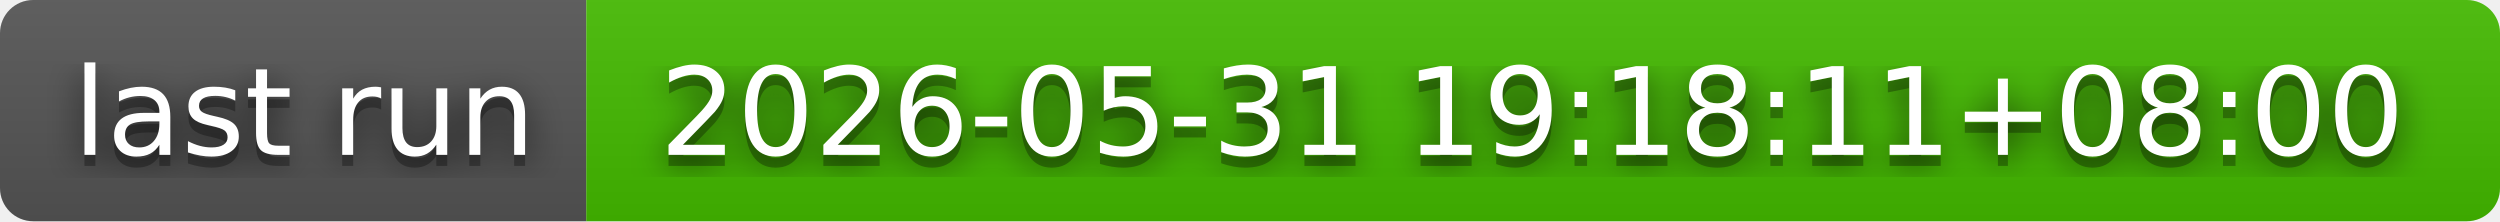
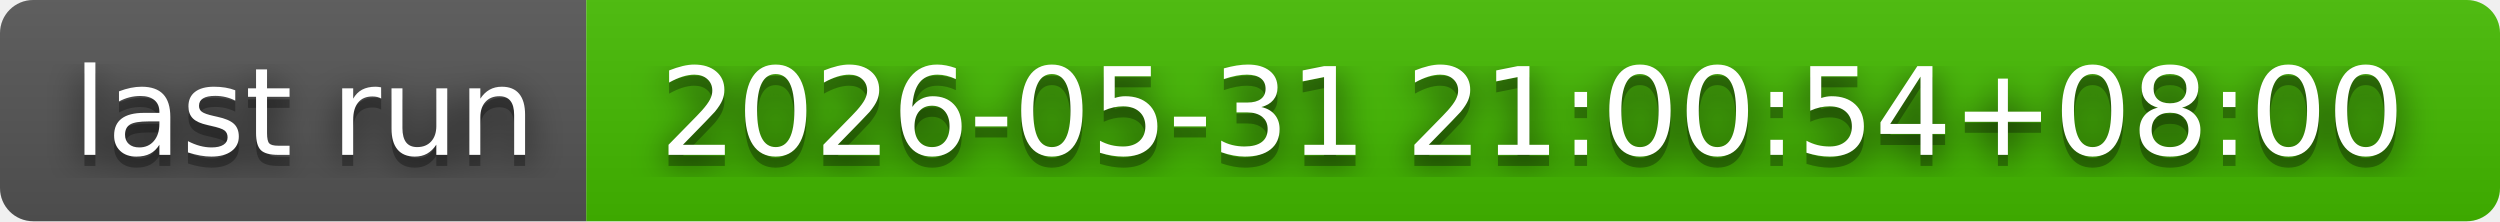
- <svg xmlns="http://www.w3.org/2000/svg" width="226" height="20" role="img" aria-label="last run: 2026-05-31 19:18:11+08:00">
+ <svg xmlns="http://www.w3.org/2000/svg" width="226" height="20" role="img" aria-label="last run: 2026-05-31 21:00:54+08:00">
  <filter id="blur">
    <feGaussianBlur in="SourceGraphic" stdDeviation="16" />
  </filter>
  <linearGradient id="s" x2="0" y2="100%">
    <stop offset="0" stop-color="#bbb" stop-opacity=".1" />
    <stop offset="1" stop-opacity=".1" />
  </linearGradient>
  <clipPath id="r">
    <rect width="226" height="20" rx="3" fill="#fff" />
  </clipPath>
  <g clip-path="url(#r)">
    <rect width="53" height="20" fill="#555" />
    <rect x="53" width="173" height="20" fill="#4b0" />
    <rect width="226" height="20" fill="url(#s)" />
  </g>
  <g fill="#fff" text-anchor="middle" font-family="Verdana,Geneva,DejaVu Sans,sans-serif" text-rendering="geometricPrecision" font-size="110">
    <text aria-hidden="true" x="275" y="150" fill="#010101" fill-opacity=".80" filter="url(#blur)" transform="scale(.1)" textLength="430">last run</text>
    <text aria-hidden="true" x="275" y="150" fill="#010101" fill-opacity=".3" transform="scale(.1)" textLength="430">last run</text>
    <text x="275" y="140" transform="scale(.1)" fill="#fff" textLength="430">last run</text>
-     <text aria-hidden="true" x="1385" y="150" fill="#010101" fill-opacity=".80" filter="url(#blur)" transform="scale(.1)" textLength="1630">2026-05-31 19:18:11+08:00</text>
-     <text aria-hidden="true" x="1385" y="150" fill="#010101" fill-opacity=".3" transform="scale(.1)" textLength="1630">2026-05-31 19:18:11+08:00</text>
-     <text x="1385" y="140" transform="scale(.1)" fill="#fff" textLength="1630">2026-05-31 19:18:11+08:00</text>
+     <text aria-hidden="true" x="1385" y="150" fill="#010101" fill-opacity=".80" filter="url(#blur)" transform="scale(.1)" textLength="1630">2026-05-31 21:00:54+08:00</text>
+     <text aria-hidden="true" x="1385" y="150" fill="#010101" fill-opacity=".3" transform="scale(.1)" textLength="1630">2026-05-31 21:00:54+08:00</text>
+     <text x="1385" y="140" transform="scale(.1)" fill="#fff" textLength="1630">2026-05-31 21:00:54+08:00</text>
  </g>
</svg>
